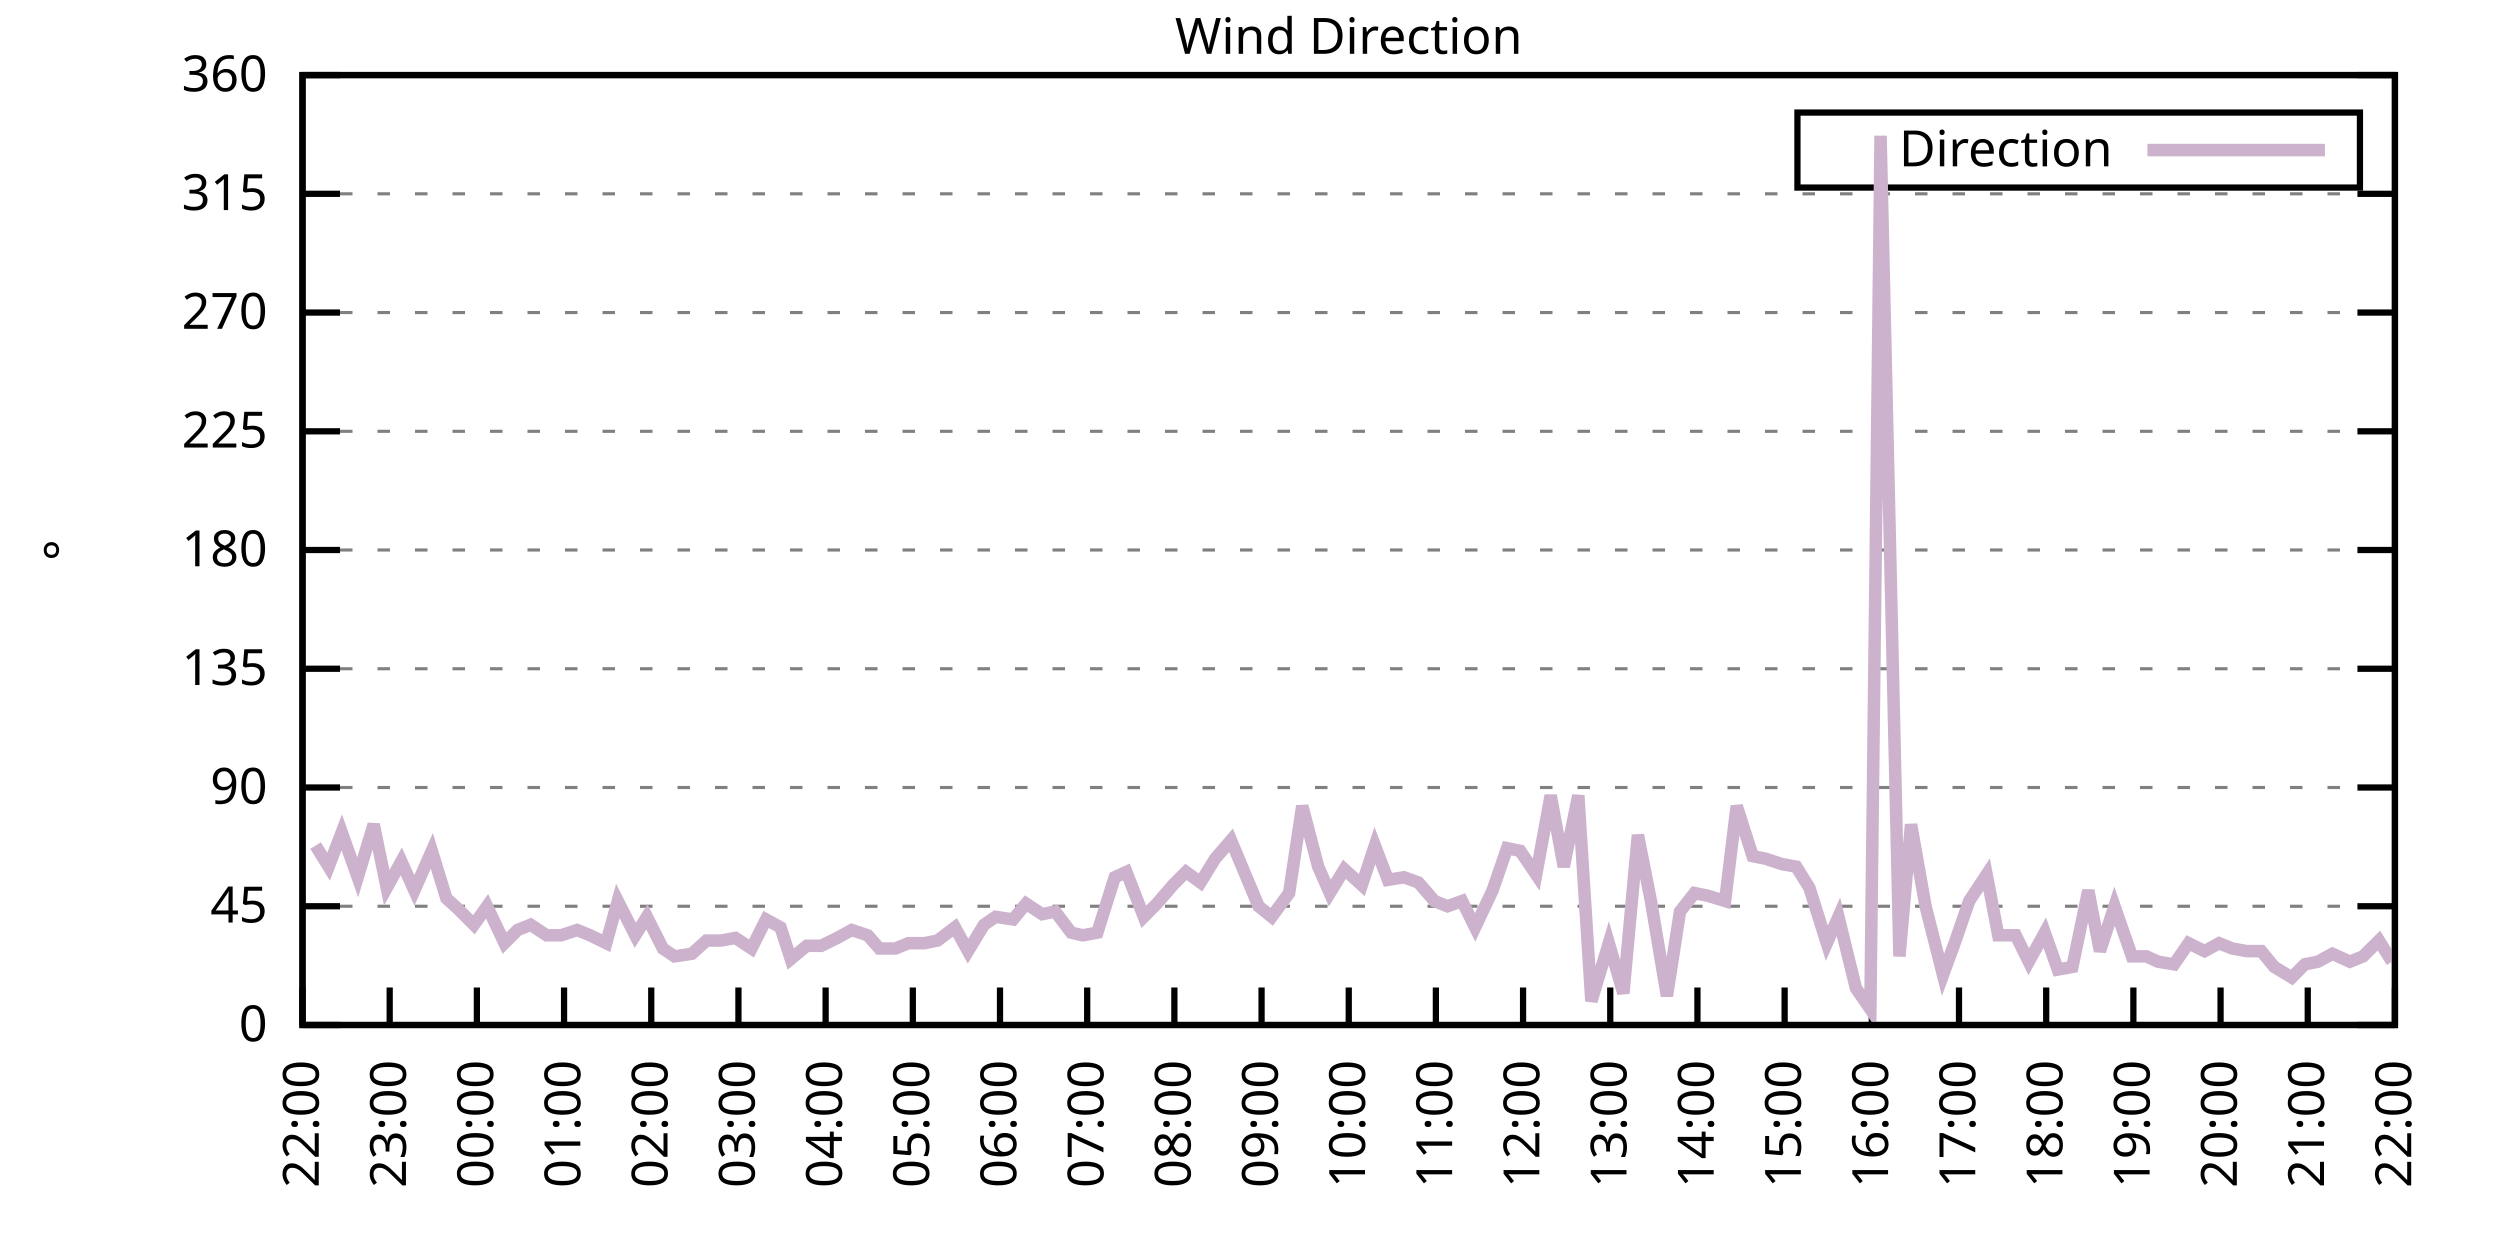
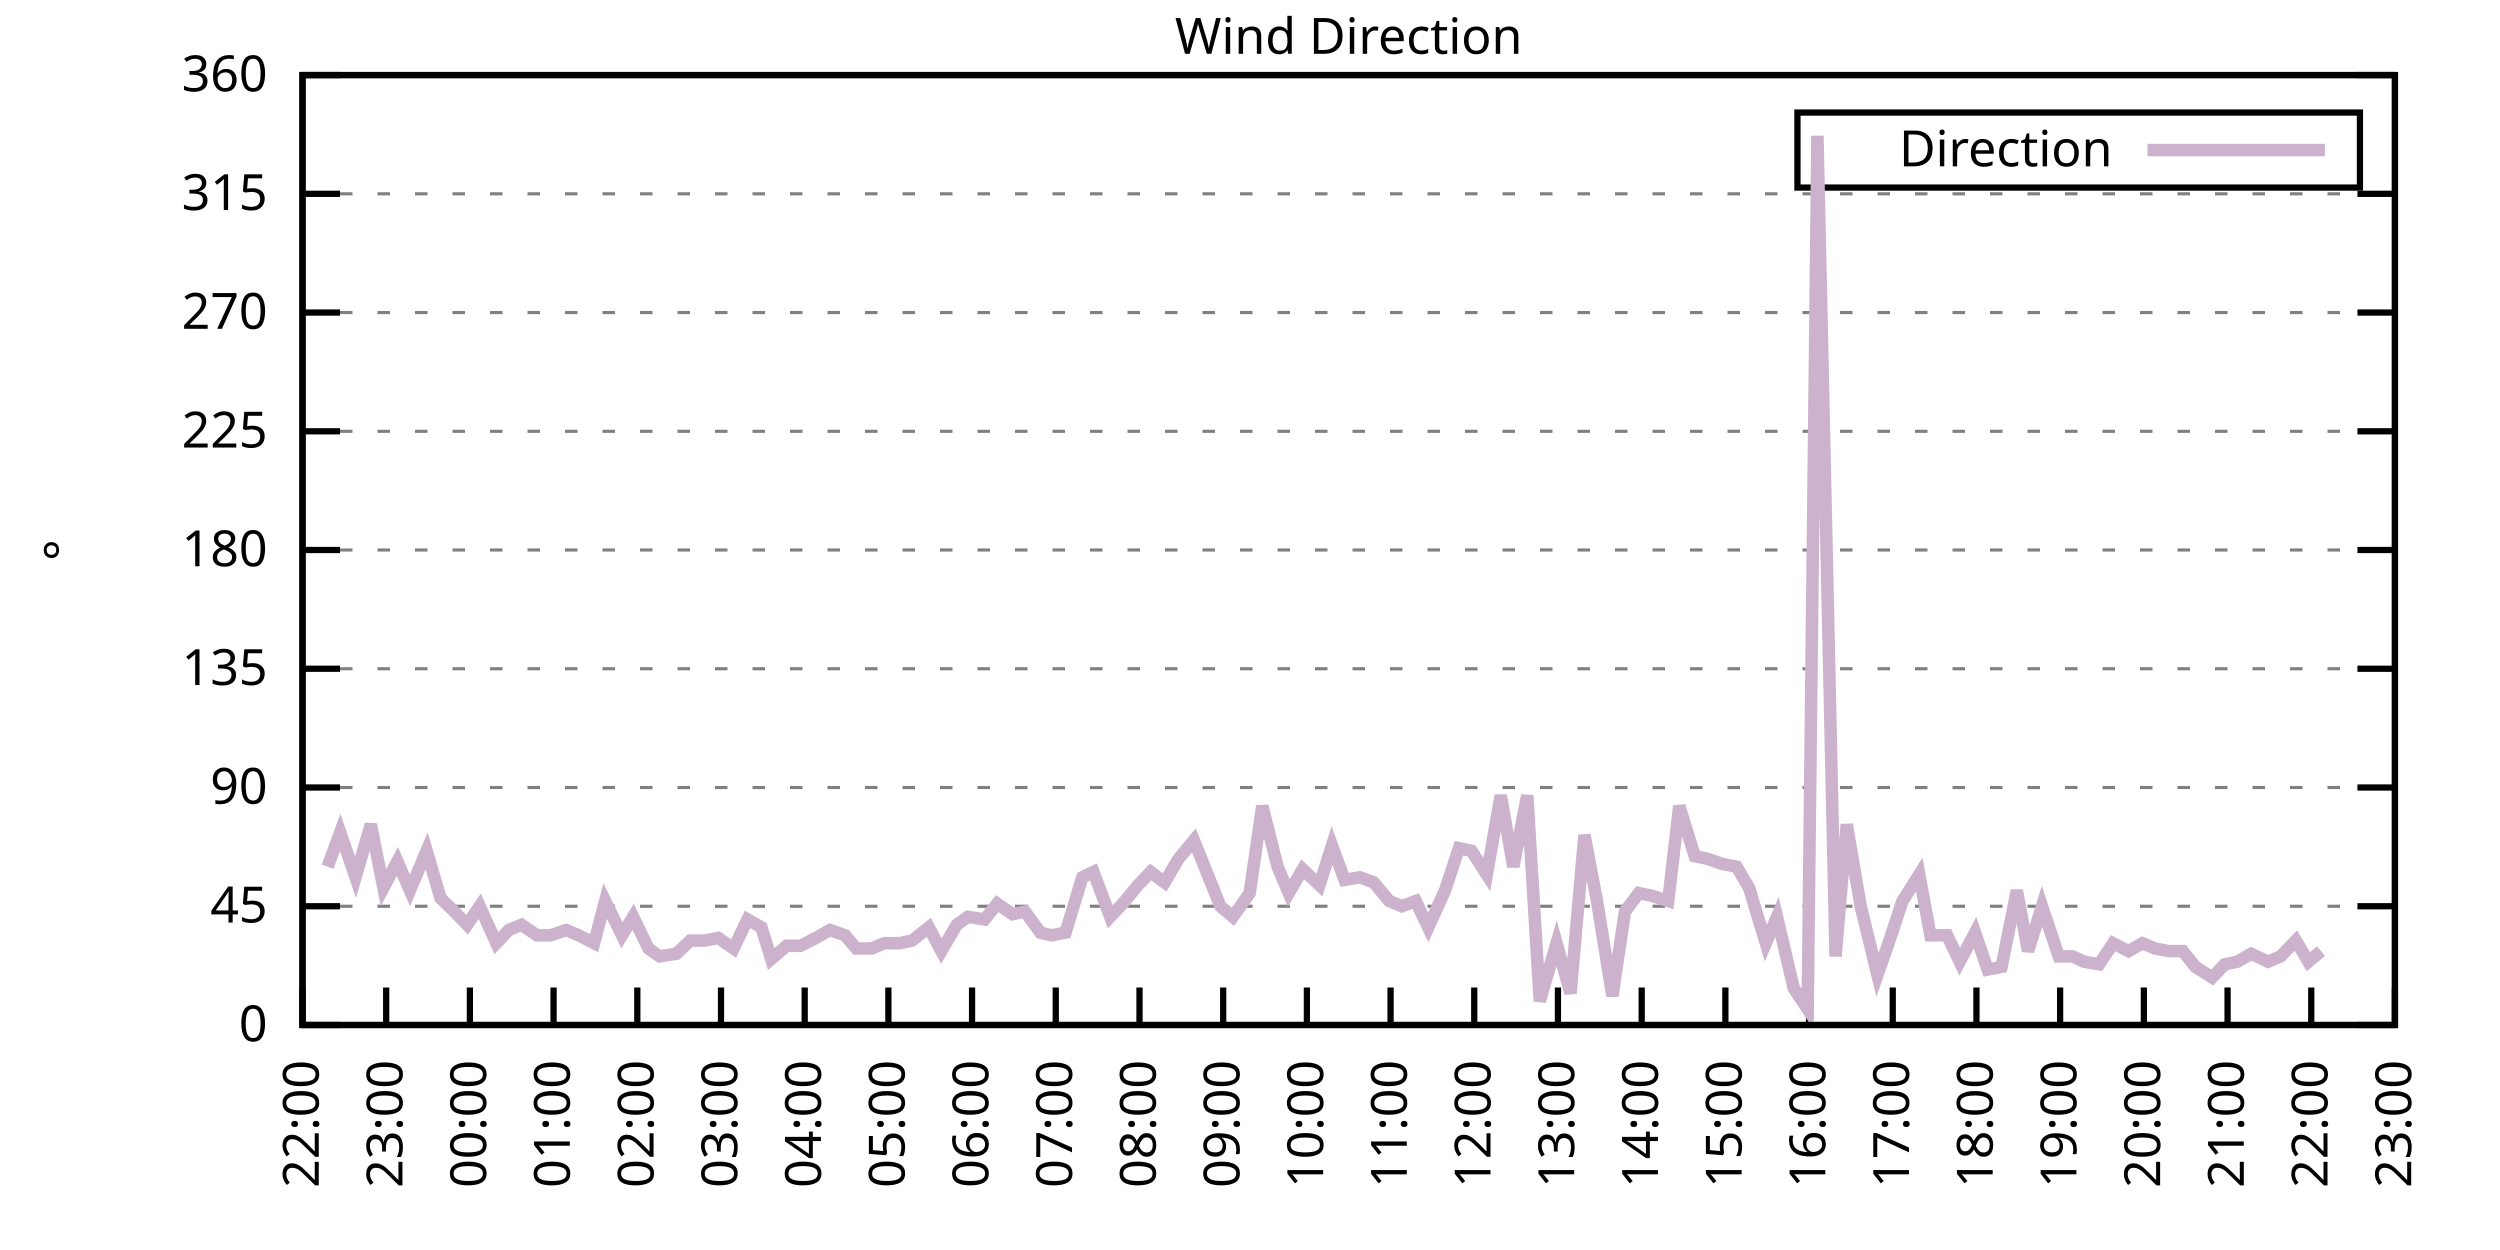
<svg xmlns="http://www.w3.org/2000/svg" xmlns:xlink="http://www.w3.org/1999/xlink" width="400" height="200" viewBox="0 0 400 200">
  <g id="gnuplot_canvas">
    <rect x="0" y="0" width="400" height="200" fill="none" />
    <defs>
      <circle id="gpDot" r="0.5" stroke-width="0.5" stroke="currentColor" />
      <path id="gpPt0" stroke-width="0.333" stroke="currentColor" d="M-1,0 h2 M0,-1 v2" />
      <path id="gpPt1" stroke-width="0.333" stroke="currentColor" d="M-1,-1 L1,1 M1,-1 L-1,1" />
      <path id="gpPt2" stroke-width="0.333" stroke="currentColor" d="M-1,0 L1,0 M0,-1 L0,1 M-1,-1 L1,1 M-1,1 L1,-1" />
      <rect id="gpPt3" stroke-width="0.333" stroke="currentColor" x="-1" y="-1" width="2" height="2" />
      <rect id="gpPt4" stroke-width="0.333" stroke="currentColor" fill="currentColor" x="-1" y="-1" width="2" height="2" />
      <circle id="gpPt5" stroke-width="0.333" stroke="currentColor" cx="0" cy="0" r="1" />
      <use xlink:href="#gpPt5" id="gpPt6" fill="currentColor" stroke="none" />
      <path id="gpPt7" stroke-width="0.333" stroke="currentColor" d="M0,-1.33 L-1.33,0.67 L1.33,0.67 z" />
      <use xlink:href="#gpPt7" id="gpPt8" fill="currentColor" stroke="none" />
      <use xlink:href="#gpPt7" id="gpPt9" stroke="currentColor" transform="rotate(180)" />
      <use xlink:href="#gpPt9" id="gpPt10" fill="currentColor" stroke="none" />
      <use xlink:href="#gpPt3" id="gpPt11" stroke="currentColor" transform="rotate(45)" />
      <use xlink:href="#gpPt11" id="gpPt12" fill="currentColor" stroke="none" />
      <path id="gpPt13" stroke-width="0.333" stroke="currentColor" d="M0,1.330 L1.265,0.411 L0.782,-1.067 L-0.782,-1.076 L-1.265,0.411 z" />
      <use xlink:href="#gpPt13" id="gpPt14" fill="currentColor" stroke="none" />
      <filter id="textbox" filterUnits="objectBoundingBox" x="0" y="0" height="1" width="1">
        <feFlood flood-color="white" flood-opacity="1" result="bgnd" />
        <feComposite in="SourceGraphic" in2="bgnd" operator="atop" />
      </filter>
      <filter id="greybox" filterUnits="objectBoundingBox" x="0" y="0" height="1" width="1">
        <feFlood flood-color="lightgrey" flood-opacity="1" result="grey" />
        <feComposite in="SourceGraphic" in2="grey" operator="atop" />
      </filter>
    </defs>
    <g fill="none" color="white" stroke="currentColor" stroke-width="1.00" stroke-linecap="butt" stroke-linejoin="miter">
</g>
    <g fill="none" color="black" stroke="currentColor" stroke-width="1.00" stroke-linecap="butt" stroke-linejoin="miter">
      <g stroke="none" shape-rendering="crispEdges">
        <polygon fill="rgb(255, 255, 255)" points="48.40,164.00 383.18,164.00 383.18,12.02 48.40,12.02 " />
      </g>
    </g>
    <g fill="none" color="black" stroke="currentColor" stroke-width="1.00" stroke-linecap="butt" stroke-linejoin="miter">
</g>
    <g fill="none" color="black" stroke="black" stroke-width="0.50" stroke-linecap="butt" stroke-linejoin="miter">
</g>
    <g fill="none" color="gray" stroke="currentColor" stroke-width="0.50" stroke-linecap="butt" stroke-linejoin="miter">
      <path stroke="gray" stroke-dasharray="2,4" class="gridline" d="M48.40,164.00 L383.19,164.00  " />
    </g>
    <g fill="none" color="gray" stroke="gray" stroke-width="1.00" stroke-linecap="butt" stroke-linejoin="miter">
</g>
    <g fill="none" color="black" stroke="currentColor" stroke-width="1.00" stroke-linecap="butt" stroke-linejoin="miter">
      <path stroke="black" d="M48.40,164.00 L54.40,164.00 M383.19,164.00 L377.19,164.00  " />
      <g transform="translate(42.80,166.60)" stroke="none" fill="black" font-family="Sans" font-size="8.00" text-anchor="end">
        <text>
          <tspan font-family="Sans"> 0</tspan>
        </text>
      </g>
    </g>
    <g fill="none" color="black" stroke="currentColor" stroke-width="1.00" stroke-linecap="butt" stroke-linejoin="miter">
</g>
    <g fill="none" color="black" stroke="black" stroke-width="0.50" stroke-linecap="butt" stroke-linejoin="miter">
</g>
    <g fill="none" color="gray" stroke="currentColor" stroke-width="0.50" stroke-linecap="butt" stroke-linejoin="miter">
      <path stroke="gray" stroke-dasharray="2,4" class="gridline" d="M48.40,145.00 L383.19,145.00  " />
    </g>
    <g fill="none" color="gray" stroke="gray" stroke-width="1.00" stroke-linecap="butt" stroke-linejoin="miter">
</g>
    <g fill="none" color="black" stroke="currentColor" stroke-width="1.00" stroke-linecap="butt" stroke-linejoin="miter">
      <path stroke="black" d="M48.40,145.00 L54.40,145.00 M383.19,145.00 L377.19,145.00  " />
      <g transform="translate(42.80,147.60)" stroke="none" fill="black" font-family="Sans" font-size="8.00" text-anchor="end">
        <text>
          <tspan font-family="Sans"> 45</tspan>
        </text>
      </g>
    </g>
    <g fill="none" color="black" stroke="currentColor" stroke-width="1.00" stroke-linecap="butt" stroke-linejoin="miter">
</g>
    <g fill="none" color="black" stroke="black" stroke-width="0.50" stroke-linecap="butt" stroke-linejoin="miter">
</g>
    <g fill="none" color="gray" stroke="currentColor" stroke-width="0.50" stroke-linecap="butt" stroke-linejoin="miter">
      <path stroke="gray" stroke-dasharray="2,4" class="gridline" d="M48.40,126.00 L383.19,126.00  " />
    </g>
    <g fill="none" color="gray" stroke="gray" stroke-width="1.00" stroke-linecap="butt" stroke-linejoin="miter">
</g>
    <g fill="none" color="black" stroke="currentColor" stroke-width="1.00" stroke-linecap="butt" stroke-linejoin="miter">
      <path stroke="black" d="M48.40,126.00 L54.40,126.00 M383.19,126.00 L377.19,126.00  " />
      <g transform="translate(42.80,128.60)" stroke="none" fill="black" font-family="Sans" font-size="8.00" text-anchor="end">
        <text>
          <tspan font-family="Sans"> 90</tspan>
        </text>
      </g>
    </g>
    <g fill="none" color="black" stroke="currentColor" stroke-width="1.00" stroke-linecap="butt" stroke-linejoin="miter">
</g>
    <g fill="none" color="black" stroke="black" stroke-width="0.50" stroke-linecap="butt" stroke-linejoin="miter">
</g>
    <g fill="none" color="gray" stroke="currentColor" stroke-width="0.50" stroke-linecap="butt" stroke-linejoin="miter">
      <path stroke="gray" stroke-dasharray="2,4" class="gridline" d="M48.40,107.00 L383.19,107.00  " />
    </g>
    <g fill="none" color="gray" stroke="gray" stroke-width="1.00" stroke-linecap="butt" stroke-linejoin="miter">
</g>
    <g fill="none" color="black" stroke="currentColor" stroke-width="1.00" stroke-linecap="butt" stroke-linejoin="miter">
      <path stroke="black" d="M48.40,107.00 L54.40,107.00 M383.19,107.00 L377.19,107.00  " />
      <g transform="translate(42.80,109.60)" stroke="none" fill="black" font-family="Sans" font-size="8.00" text-anchor="end">
        <text>
          <tspan font-family="Sans"> 135</tspan>
        </text>
      </g>
    </g>
    <g fill="none" color="black" stroke="currentColor" stroke-width="1.00" stroke-linecap="butt" stroke-linejoin="miter">
</g>
    <g fill="none" color="black" stroke="black" stroke-width="0.50" stroke-linecap="butt" stroke-linejoin="miter">
</g>
    <g fill="none" color="gray" stroke="currentColor" stroke-width="0.50" stroke-linecap="butt" stroke-linejoin="miter">
      <path stroke="gray" stroke-dasharray="2,4" class="gridline" d="M48.40,88.00 L383.19,88.00  " />
    </g>
    <g fill="none" color="gray" stroke="gray" stroke-width="1.00" stroke-linecap="butt" stroke-linejoin="miter">
</g>
    <g fill="none" color="black" stroke="currentColor" stroke-width="1.00" stroke-linecap="butt" stroke-linejoin="miter">
      <path stroke="black" d="M48.40,88.00 L54.40,88.00 M383.19,88.00 L377.19,88.00  " />
      <g transform="translate(42.80,90.60)" stroke="none" fill="black" font-family="Sans" font-size="8.00" text-anchor="end">
        <text>
          <tspan font-family="Sans"> 180</tspan>
        </text>
      </g>
    </g>
    <g fill="none" color="black" stroke="currentColor" stroke-width="1.00" stroke-linecap="butt" stroke-linejoin="miter">
</g>
    <g fill="none" color="black" stroke="black" stroke-width="0.50" stroke-linecap="butt" stroke-linejoin="miter">
</g>
    <g fill="none" color="gray" stroke="currentColor" stroke-width="0.50" stroke-linecap="butt" stroke-linejoin="miter">
      <path stroke="gray" stroke-dasharray="2,4" class="gridline" d="M48.40,69.01 L383.19,69.01  " />
    </g>
    <g fill="none" color="gray" stroke="gray" stroke-width="1.00" stroke-linecap="butt" stroke-linejoin="miter">
</g>
    <g fill="none" color="black" stroke="currentColor" stroke-width="1.00" stroke-linecap="butt" stroke-linejoin="miter">
      <path stroke="black" d="M48.40,69.01 L54.40,69.01 M383.19,69.01 L377.19,69.01  " />
      <g transform="translate(42.80,71.61)" stroke="none" fill="black" font-family="Sans" font-size="8.00" text-anchor="end">
        <text>
          <tspan font-family="Sans"> 225</tspan>
        </text>
      </g>
    </g>
    <g fill="none" color="black" stroke="currentColor" stroke-width="1.00" stroke-linecap="butt" stroke-linejoin="miter">
</g>
    <g fill="none" color="black" stroke="black" stroke-width="0.50" stroke-linecap="butt" stroke-linejoin="miter">
</g>
    <g fill="none" color="gray" stroke="currentColor" stroke-width="0.50" stroke-linecap="butt" stroke-linejoin="miter">
      <path stroke="gray" stroke-dasharray="2,4" class="gridline" d="M48.40,50.01 L383.19,50.01  " />
    </g>
    <g fill="none" color="gray" stroke="gray" stroke-width="1.00" stroke-linecap="butt" stroke-linejoin="miter">
</g>
    <g fill="none" color="black" stroke="currentColor" stroke-width="1.00" stroke-linecap="butt" stroke-linejoin="miter">
      <path stroke="black" d="M48.40,50.01 L54.40,50.01 M383.19,50.01 L377.19,50.01  " />
      <g transform="translate(42.80,52.61)" stroke="none" fill="black" font-family="Sans" font-size="8.00" text-anchor="end">
        <text>
          <tspan font-family="Sans"> 270</tspan>
        </text>
      </g>
    </g>
    <g fill="none" color="black" stroke="currentColor" stroke-width="1.00" stroke-linecap="butt" stroke-linejoin="miter">
</g>
    <g fill="none" color="black" stroke="black" stroke-width="0.50" stroke-linecap="butt" stroke-linejoin="miter">
</g>
    <g fill="none" color="gray" stroke="currentColor" stroke-width="0.50" stroke-linecap="butt" stroke-linejoin="miter">
      <path stroke="gray" stroke-dasharray="2,4" class="gridline" d="M48.40,31.01 L383.19,31.01  " />
    </g>
    <g fill="none" color="gray" stroke="gray" stroke-width="1.00" stroke-linecap="butt" stroke-linejoin="miter">
</g>
    <g fill="none" color="black" stroke="currentColor" stroke-width="1.00" stroke-linecap="butt" stroke-linejoin="miter">
      <path stroke="black" d="M48.40,31.01 L54.40,31.01 M383.19,31.01 L377.19,31.01  " />
      <g transform="translate(42.80,33.61)" stroke="none" fill="black" font-family="Sans" font-size="8.00" text-anchor="end">
        <text>
          <tspan font-family="Sans"> 315</tspan>
        </text>
      </g>
    </g>
    <g fill="none" color="black" stroke="currentColor" stroke-width="1.00" stroke-linecap="butt" stroke-linejoin="miter">
</g>
    <g fill="none" color="black" stroke="black" stroke-width="0.50" stroke-linecap="butt" stroke-linejoin="miter">
</g>
    <g fill="none" color="gray" stroke="currentColor" stroke-width="0.50" stroke-linecap="butt" stroke-linejoin="miter">
      <path stroke="gray" stroke-dasharray="2,4" class="gridline" d="M48.40,12.01 L383.19,12.01  " />
    </g>
    <g fill="none" color="gray" stroke="gray" stroke-width="1.00" stroke-linecap="butt" stroke-linejoin="miter">
</g>
    <g fill="none" color="black" stroke="currentColor" stroke-width="1.00" stroke-linecap="butt" stroke-linejoin="miter">
      <path stroke="black" d="M48.40,12.01 L54.40,12.01 M383.19,12.01 L377.19,12.01  " />
      <g transform="translate(42.80,14.61)" stroke="none" fill="black" font-family="Sans" font-size="8.00" text-anchor="end">
        <text>
          <tspan font-family="Sans"> 360</tspan>
        </text>
      </g>
    </g>
    <g fill="none" color="black" stroke="currentColor" stroke-width="1.00" stroke-linecap="butt" stroke-linejoin="miter">
      <path stroke="black" d="M48.40,164.00 L48.40,158.00  " />
      <g transform="translate(51.00,169.60) rotate(270.00)" stroke="none" fill="black" font-family="Sans" font-size="8.00" text-anchor="end">
        <text>
          <tspan font-family="Sans">22:00</tspan>
        </text>
      </g>
    </g>
    <g fill="none" color="black" stroke="currentColor" stroke-width="1.00" stroke-linecap="butt" stroke-linejoin="miter">
-       <path stroke="black" d="M62.35,164.00 L62.35,158.00  " />
-       <g transform="translate(64.95,169.60) rotate(270.00)" stroke="none" fill="black" font-family="Sans" font-size="8.00" text-anchor="end">
+       <path stroke="black" d="M61.79,164.00 L61.79,158.00  " />
+       <g transform="translate(64.39,169.60) rotate(270.00)" stroke="none" fill="black" font-family="Sans" font-size="8.00" text-anchor="end">
        <text>
          <tspan font-family="Sans">23:00</tspan>
        </text>
      </g>
    </g>
    <g fill="none" color="black" stroke="currentColor" stroke-width="1.00" stroke-linecap="butt" stroke-linejoin="miter">
-       <path stroke="black" d="M76.30,164.00 L76.30,158.00  " />
-       <g transform="translate(78.90,169.60) rotate(270.00)" stroke="none" fill="black" font-family="Sans" font-size="8.00" text-anchor="end">
+       <path stroke="black" d="M75.18,164.00 L75.18,158.00  " />
+       <g transform="translate(77.78,169.60) rotate(270.00)" stroke="none" fill="black" font-family="Sans" font-size="8.00" text-anchor="end">
        <text>
          <tspan font-family="Sans">00:00</tspan>
        </text>
      </g>
    </g>
    <g fill="none" color="black" stroke="currentColor" stroke-width="1.00" stroke-linecap="butt" stroke-linejoin="miter">
-       <path stroke="black" d="M90.25,164.00 L90.25,158.00  " />
-       <g transform="translate(92.85,169.60) rotate(270.00)" stroke="none" fill="black" font-family="Sans" font-size="8.00" text-anchor="end">
+       <path stroke="black" d="M88.57,164.00 L88.57,158.00  " />
+       <g transform="translate(91.17,169.60) rotate(270.00)" stroke="none" fill="black" font-family="Sans" font-size="8.00" text-anchor="end">
        <text>
          <tspan font-family="Sans">01:00</tspan>
        </text>
      </g>
    </g>
    <g fill="none" color="black" stroke="currentColor" stroke-width="1.00" stroke-linecap="butt" stroke-linejoin="miter">
-       <path stroke="black" d="M104.20,164.00 L104.20,158.00  " />
-       <g transform="translate(106.80,169.60) rotate(270.00)" stroke="none" fill="black" font-family="Sans" font-size="8.00" text-anchor="end">
+       <path stroke="black" d="M101.97,164.00 L101.97,158.00  " />
+       <g transform="translate(104.57,169.60) rotate(270.00)" stroke="none" fill="black" font-family="Sans" font-size="8.00" text-anchor="end">
        <text>
          <tspan font-family="Sans">02:00</tspan>
        </text>
      </g>
    </g>
    <g fill="none" color="black" stroke="currentColor" stroke-width="1.00" stroke-linecap="butt" stroke-linejoin="miter">
-       <path stroke="black" d="M118.15,164.00 L118.15,158.00  " />
-       <g transform="translate(120.75,169.60) rotate(270.00)" stroke="none" fill="black" font-family="Sans" font-size="8.00" text-anchor="end">
+       <path stroke="black" d="M115.36,164.00 L115.36,158.00  " />
+       <g transform="translate(117.96,169.60) rotate(270.00)" stroke="none" fill="black" font-family="Sans" font-size="8.00" text-anchor="end">
        <text>
          <tspan font-family="Sans">03:00</tspan>
        </text>
      </g>
    </g>
    <g fill="none" color="black" stroke="currentColor" stroke-width="1.00" stroke-linecap="butt" stroke-linejoin="miter">
-       <path stroke="black" d="M132.10,164.00 L132.10,158.00  " />
-       <g transform="translate(134.70,169.60) rotate(270.00)" stroke="none" fill="black" font-family="Sans" font-size="8.00" text-anchor="end">
+       <path stroke="black" d="M128.75,164.00 L128.75,158.00  " />
+       <g transform="translate(131.35,169.60) rotate(270.00)" stroke="none" fill="black" font-family="Sans" font-size="8.00" text-anchor="end">
        <text>
          <tspan font-family="Sans">04:00</tspan>
        </text>
      </g>
    </g>
    <g fill="none" color="black" stroke="currentColor" stroke-width="1.00" stroke-linecap="butt" stroke-linejoin="miter">
-       <path stroke="black" d="M146.05,164.00 L146.05,158.00  " />
-       <g transform="translate(148.65,169.60) rotate(270.00)" stroke="none" fill="black" font-family="Sans" font-size="8.00" text-anchor="end">
+       <path stroke="black" d="M142.14,164.00 L142.14,158.00  " />
+       <g transform="translate(144.74,169.60) rotate(270.00)" stroke="none" fill="black" font-family="Sans" font-size="8.00" text-anchor="end">
        <text>
          <tspan font-family="Sans">05:00</tspan>
        </text>
      </g>
    </g>
    <g fill="none" color="black" stroke="currentColor" stroke-width="1.00" stroke-linecap="butt" stroke-linejoin="miter">
-       <path stroke="black" d="M160.00,164.00 L160.00,158.00  " />
-       <g transform="translate(162.60,169.60) rotate(270.00)" stroke="none" fill="black" font-family="Sans" font-size="8.00" text-anchor="end">
+       <path stroke="black" d="M155.53,164.00 L155.53,158.00  " />
+       <g transform="translate(158.13,169.60) rotate(270.00)" stroke="none" fill="black" font-family="Sans" font-size="8.00" text-anchor="end">
        <text>
          <tspan font-family="Sans">06:00</tspan>
        </text>
      </g>
    </g>
    <g fill="none" color="black" stroke="currentColor" stroke-width="1.00" stroke-linecap="butt" stroke-linejoin="miter">
-       <path stroke="black" d="M173.95,164.00 L173.95,158.00  " />
-       <g transform="translate(176.55,169.60) rotate(270.00)" stroke="none" fill="black" font-family="Sans" font-size="8.00" text-anchor="end">
+       <path stroke="black" d="M168.92,164.00 L168.92,158.00  " />
+       <g transform="translate(171.52,169.60) rotate(270.00)" stroke="none" fill="black" font-family="Sans" font-size="8.00" text-anchor="end">
        <text>
          <tspan font-family="Sans">07:00</tspan>
        </text>
      </g>
    </g>
    <g fill="none" color="black" stroke="currentColor" stroke-width="1.00" stroke-linecap="butt" stroke-linejoin="miter">
-       <path stroke="black" d="M187.90,164.00 L187.90,158.00  " />
-       <g transform="translate(190.50,169.60) rotate(270.00)" stroke="none" fill="black" font-family="Sans" font-size="8.00" text-anchor="end">
+       <path stroke="black" d="M182.32,164.00 L182.32,158.00  " />
+       <g transform="translate(184.92,169.60) rotate(270.00)" stroke="none" fill="black" font-family="Sans" font-size="8.00" text-anchor="end">
        <text>
          <tspan font-family="Sans">08:00</tspan>
        </text>
      </g>
    </g>
    <g fill="none" color="black" stroke="currentColor" stroke-width="1.00" stroke-linecap="butt" stroke-linejoin="miter">
-       <path stroke="black" d="M201.85,164.00 L201.85,158.00  " />
-       <g transform="translate(204.45,169.60) rotate(270.00)" stroke="none" fill="black" font-family="Sans" font-size="8.00" text-anchor="end">
+       <path stroke="black" d="M195.71,164.00 L195.71,158.00  " />
+       <g transform="translate(198.31,169.60) rotate(270.00)" stroke="none" fill="black" font-family="Sans" font-size="8.00" text-anchor="end">
        <text>
          <tspan font-family="Sans">09:00</tspan>
        </text>
      </g>
    </g>
    <g fill="none" color="black" stroke="currentColor" stroke-width="1.00" stroke-linecap="butt" stroke-linejoin="miter">
-       <path stroke="black" d="M215.80,164.00 L215.80,158.00  " />
-       <g transform="translate(218.40,169.60) rotate(270.00)" stroke="none" fill="black" font-family="Sans" font-size="8.00" text-anchor="end">
+       <path stroke="black" d="M209.10,164.00 L209.10,158.00  " />
+       <g transform="translate(211.70,169.60) rotate(270.00)" stroke="none" fill="black" font-family="Sans" font-size="8.00" text-anchor="end">
        <text>
          <tspan font-family="Sans">10:00</tspan>
        </text>
      </g>
    </g>
    <g fill="none" color="black" stroke="currentColor" stroke-width="1.00" stroke-linecap="butt" stroke-linejoin="miter">
-       <path stroke="black" d="M229.74,164.00 L229.74,158.00  " />
-       <g transform="translate(232.34,169.60) rotate(270.00)" stroke="none" fill="black" font-family="Sans" font-size="8.00" text-anchor="end">
+       <path stroke="black" d="M222.49,164.00 L222.49,158.00  " />
+       <g transform="translate(225.09,169.60) rotate(270.00)" stroke="none" fill="black" font-family="Sans" font-size="8.00" text-anchor="end">
        <text>
          <tspan font-family="Sans">11:00</tspan>
        </text>
      </g>
    </g>
    <g fill="none" color="black" stroke="currentColor" stroke-width="1.00" stroke-linecap="butt" stroke-linejoin="miter">
-       <path stroke="black" d="M243.69,164.00 L243.69,158.00  " />
-       <g transform="translate(246.29,169.60) rotate(270.00)" stroke="none" fill="black" font-family="Sans" font-size="8.00" text-anchor="end">
+       <path stroke="black" d="M235.88,164.00 L235.88,158.00  " />
+       <g transform="translate(238.48,169.60) rotate(270.00)" stroke="none" fill="black" font-family="Sans" font-size="8.00" text-anchor="end">
        <text>
          <tspan font-family="Sans">12:00</tspan>
        </text>
      </g>
    </g>
    <g fill="none" color="black" stroke="currentColor" stroke-width="1.00" stroke-linecap="butt" stroke-linejoin="miter">
-       <path stroke="black" d="M257.64,164.00 L257.64,158.00  " />
-       <g transform="translate(260.24,169.60) rotate(270.00)" stroke="none" fill="black" font-family="Sans" font-size="8.00" text-anchor="end">
+       <path stroke="black" d="M249.27,164.00 L249.27,158.00  " />
+       <g transform="translate(251.87,169.60) rotate(270.00)" stroke="none" fill="black" font-family="Sans" font-size="8.00" text-anchor="end">
        <text>
          <tspan font-family="Sans">13:00</tspan>
        </text>
      </g>
    </g>
    <g fill="none" color="black" stroke="currentColor" stroke-width="1.00" stroke-linecap="butt" stroke-linejoin="miter">
-       <path stroke="black" d="M271.59,164.00 L271.59,158.00  " />
-       <g transform="translate(274.19,169.60) rotate(270.00)" stroke="none" fill="black" font-family="Sans" font-size="8.00" text-anchor="end">
+       <path stroke="black" d="M262.67,164.00 L262.67,158.00  " />
+       <g transform="translate(265.27,169.60) rotate(270.00)" stroke="none" fill="black" font-family="Sans" font-size="8.00" text-anchor="end">
        <text>
          <tspan font-family="Sans">14:00</tspan>
        </text>
      </g>
    </g>
    <g fill="none" color="black" stroke="currentColor" stroke-width="1.00" stroke-linecap="butt" stroke-linejoin="miter">
-       <path stroke="black" d="M285.54,164.00 L285.54,158.00  " />
-       <g transform="translate(288.14,169.60) rotate(270.00)" stroke="none" fill="black" font-family="Sans" font-size="8.00" text-anchor="end">
+       <path stroke="black" d="M276.06,164.00 L276.06,158.00  " />
+       <g transform="translate(278.66,169.60) rotate(270.00)" stroke="none" fill="black" font-family="Sans" font-size="8.00" text-anchor="end">
        <text>
          <tspan font-family="Sans">15:00</tspan>
        </text>
      </g>
    </g>
    <g fill="none" color="black" stroke="currentColor" stroke-width="1.00" stroke-linecap="butt" stroke-linejoin="miter">
-       <path stroke="black" d="M299.49,164.00 L299.49,158.00  " />
-       <g transform="translate(302.09,169.60) rotate(270.00)" stroke="none" fill="black" font-family="Sans" font-size="8.00" text-anchor="end">
+       <path stroke="black" d="M289.45,164.00 L289.45,158.00  " />
+       <g transform="translate(292.05,169.60) rotate(270.00)" stroke="none" fill="black" font-family="Sans" font-size="8.00" text-anchor="end">
        <text>
          <tspan font-family="Sans">16:00</tspan>
        </text>
      </g>
    </g>
    <g fill="none" color="black" stroke="currentColor" stroke-width="1.00" stroke-linecap="butt" stroke-linejoin="miter">
-       <path stroke="black" d="M313.44,164.00 L313.44,158.00  " />
-       <g transform="translate(316.04,169.60) rotate(270.00)" stroke="none" fill="black" font-family="Sans" font-size="8.00" text-anchor="end">
+       <path stroke="black" d="M302.84,164.00 L302.84,158.00  " />
+       <g transform="translate(305.44,169.60) rotate(270.00)" stroke="none" fill="black" font-family="Sans" font-size="8.00" text-anchor="end">
        <text>
          <tspan font-family="Sans">17:00</tspan>
        </text>
      </g>
    </g>
    <g fill="none" color="black" stroke="currentColor" stroke-width="1.00" stroke-linecap="butt" stroke-linejoin="miter">
-       <path stroke="black" d="M327.39,164.00 L327.39,158.00  " />
-       <g transform="translate(329.99,169.60) rotate(270.00)" stroke="none" fill="black" font-family="Sans" font-size="8.00" text-anchor="end">
+       <path stroke="black" d="M316.23,164.00 L316.23,158.00  " />
+       <g transform="translate(318.83,169.60) rotate(270.00)" stroke="none" fill="black" font-family="Sans" font-size="8.00" text-anchor="end">
        <text>
          <tspan font-family="Sans">18:00</tspan>
        </text>
      </g>
    </g>
    <g fill="none" color="black" stroke="currentColor" stroke-width="1.00" stroke-linecap="butt" stroke-linejoin="miter">
-       <path stroke="black" d="M341.34,164.00 L341.34,158.00  " />
-       <g transform="translate(343.94,169.60) rotate(270.00)" stroke="none" fill="black" font-family="Sans" font-size="8.00" text-anchor="end">
+       <path stroke="black" d="M329.62,164.00 L329.62,158.00  " />
+       <g transform="translate(332.22,169.60) rotate(270.00)" stroke="none" fill="black" font-family="Sans" font-size="8.00" text-anchor="end">
        <text>
          <tspan font-family="Sans">19:00</tspan>
        </text>
      </g>
    </g>
    <g fill="none" color="black" stroke="currentColor" stroke-width="1.00" stroke-linecap="butt" stroke-linejoin="miter">
-       <path stroke="black" d="M355.29,164.00 L355.29,158.00  " />
-       <g transform="translate(357.89,169.60) rotate(270.00)" stroke="none" fill="black" font-family="Sans" font-size="8.00" text-anchor="end">
+       <path stroke="black" d="M343.02,164.00 L343.02,158.00  " />
+       <g transform="translate(345.62,169.60) rotate(270.00)" stroke="none" fill="black" font-family="Sans" font-size="8.00" text-anchor="end">
        <text>
          <tspan font-family="Sans">20:00</tspan>
        </text>
      </g>
    </g>
    <g fill="none" color="black" stroke="currentColor" stroke-width="1.00" stroke-linecap="butt" stroke-linejoin="miter">
-       <path stroke="black" d="M369.24,164.00 L369.24,158.00  " />
-       <g transform="translate(371.84,169.60) rotate(270.00)" stroke="none" fill="black" font-family="Sans" font-size="8.00" text-anchor="end">
+       <path stroke="black" d="M356.41,164.00 L356.41,158.00  " />
+       <g transform="translate(359.01,169.60) rotate(270.00)" stroke="none" fill="black" font-family="Sans" font-size="8.00" text-anchor="end">
        <text>
          <tspan font-family="Sans">21:00</tspan>
+         </text>
+       </g>
+     </g>
+     <g fill="none" color="black" stroke="currentColor" stroke-width="1.00" stroke-linecap="butt" stroke-linejoin="miter">
+       <path stroke="black" d="M369.80,164.00 L369.80,158.00  " />
+       <g transform="translate(372.40,169.60) rotate(270.00)" stroke="none" fill="black" font-family="Sans" font-size="8.00" text-anchor="end">
+         <text>
+           <tspan font-family="Sans">22:00</tspan>
        </text>
      </g>
    </g>
    <g fill="none" color="black" stroke="currentColor" stroke-width="1.00" stroke-linecap="butt" stroke-linejoin="miter">
      <path stroke="black" d="M383.19,164.00 L383.19,158.00  " />
      <g transform="translate(385.79,169.60) rotate(270.00)" stroke="none" fill="black" font-family="Sans" font-size="8.00" text-anchor="end">
        <text>
-           <tspan font-family="Sans">22:00</tspan>
+           <tspan font-family="Sans">23:00</tspan>
        </text>
      </g>
    </g>
    <g fill="none" color="black" stroke="currentColor" stroke-width="1.00" stroke-linecap="butt" stroke-linejoin="miter">
</g>
    <g fill="none" color="black" stroke="currentColor" stroke-width="1.00" stroke-linecap="butt" stroke-linejoin="miter">
      <path stroke="black" d="M48.40,12.01 L48.40,164.00 L383.19,164.00 L383.19,12.01 L48.40,12.01 Z  " />
    </g>
    <g fill="none" color="black" stroke="currentColor" stroke-width="1.00" stroke-linecap="butt" stroke-linejoin="miter">
</g>
    <g fill="none" color="black" stroke="currentColor" stroke-width="1.00" stroke-linecap="butt" stroke-linejoin="miter">
      <path stroke="black" d="M287.59,30.01 L287.59,18.01 L377.59,18.01 L377.59,30.01 L287.59,30.01 Z  " />
    </g>
    <g id="Wind_direction_plot_1">
      <g fill="none" color="white" stroke="black" stroke-width="2.00" stroke-linecap="butt" stroke-linejoin="miter">
</g>
      <g fill="none" color="black" stroke="currentColor" stroke-width="2.00" stroke-linecap="butt" stroke-linejoin="miter">
        <g transform="translate(337.99,26.61)" stroke="none" fill="black" font-family="Sans" font-size="8.00" text-anchor="end">
          <text>
            <tspan font-family="Sans">Direction</tspan>
          </text>
        </g>
      </g>
      <g fill="none" color="black" stroke="currentColor" stroke-width="2.00" stroke-linecap="butt" stroke-linejoin="miter">
-         <path stroke="rgb(204, 178, 204)" d="M343.59,24.01 L371.99,24.01 M50.49,135.29 L52.58,138.67 L54.68,133.18 L57.23,140.36 L59.79,131.91 L61.88,142.05   L64.21,137.82 L66.30,142.47 L69.09,136.14 L71.42,143.73 L73.28,145.42 L75.83,147.96 L77.93,145.00 L80.72,150.91   L82.81,148.80 L84.90,147.96 L87.46,149.65 L89.78,149.65 L92.34,148.80 L94.43,149.65 L96.99,150.91 L98.85,144.16   L101.64,149.65 L103.50,146.69 L106.06,151.76 L107.92,153.02 L110.71,152.60 L113.03,150.49 L115.36,150.49 L117.68,150.07   L120.24,151.76 L122.57,147.11 L124.89,148.38 L126.52,153.45 L129.08,151.33 L131.40,151.33 L133.96,150.07 L136.28,148.80   L138.84,149.65 L140.70,151.76 L143.26,151.76 L145.35,150.91 L147.91,150.91 L150.00,150.49 L152.79,148.38 L154.88,152.18   L157.44,147.96 L159.30,146.69 L162.09,147.11 L164.18,144.58 L166.74,146.27 L168.83,145.85 L171.39,149.22 L173.25,149.65   L175.57,149.22 L178.36,140.36 L180.22,139.51 L183.01,146.69 L185.11,144.58 L187.66,141.62 L189.76,139.51 L192.08,141.20   L194.41,137.40 L196.96,134.45 L201.38,145.00 L203.47,146.69 L206.26,142.89 L208.36,128.96 L210.91,138.67 L212.77,142.89   L215.10,139.09 L217.89,141.62 L219.98,135.29 L222.07,140.78 L224.63,140.36 L226.95,141.20 L229.51,144.16 L231.60,145.00   L233.93,144.16 L236.02,148.38 L238.81,142.47 L241.14,135.71 L243.23,136.14 L245.79,139.93 L248.11,127.27 L250.20,138.67   L252.53,127.27 L254.62,160.20 L257.41,150.91 L259.74,158.93 L262.06,133.60 L264.15,144.16 L266.71,159.36 L268.80,145.85   L271.13,142.89 L273.22,143.31 L276.01,144.16 L277.87,128.96 L280.43,136.98 L282.52,137.40 L285.08,138.25 L287.40,138.67   L289.50,142.05 L292.29,150.91 L294.15,146.69 L296.94,158.09 L299.26,161.47 L300.89,21.72 L303.91,153.02 L305.77,131.91   L308.09,145.00 L310.88,155.98 L312.74,150.91 L315.07,144.16 L317.86,139.93 L319.72,149.65 L322.51,149.65 L324.60,153.87   L327.16,149.22 L329.25,155.13 L331.58,154.71 L334.13,142.47 L335.99,152.18 L338.32,145.00 L341.11,153.02 L343.43,153.02   L345.29,153.87 L347.85,154.29 L350.18,150.91 L352.73,152.18 L355.06,150.91 L357.15,151.76 L359.48,152.18 L361.80,152.18   L363.89,154.71 L366.68,156.40 L368.78,154.29 L370.87,153.87 L373.19,152.60 L375.98,153.87 L378.08,153.02 L380.63,150.49   L382.73,153.87  " />
+         <path stroke="rgb(204, 178, 204)" d="M343.59,24.01 L371.99,24.01 M52.42,138.67 L54.43,133.18 L56.88,140.36 L59.34,131.91 L61.35,142.05 L63.58,137.82   L65.59,142.47 L68.26,136.14 L70.50,143.73 L72.28,145.42 L74.74,147.96 L76.75,145.00 L79.42,150.91 L81.43,148.80   L83.44,147.96 L85.90,149.65 L88.13,149.65 L90.58,148.80 L92.59,149.65 L95.05,150.91 L96.83,144.16 L99.51,149.65   L101.30,146.69 L103.75,151.76 L105.54,153.02 L108.22,152.60 L110.45,150.49 L112.68,150.49 L114.91,150.07 L117.37,151.76   L119.60,147.11 L121.83,148.38 L123.39,153.45 L125.85,151.33 L128.08,151.33 L130.54,150.07 L132.77,148.80 L135.22,149.65   L137.01,151.76 L139.46,151.76 L141.47,150.91 L143.93,150.91 L145.94,150.49 L148.61,148.38 L150.62,152.18 L153.08,147.96   L154.86,146.69 L157.54,147.11 L159.55,144.58 L162.01,146.27 L164.01,145.85 L166.47,149.22 L168.25,149.65 L170.49,149.22   L173.17,140.36 L174.95,139.51 L177.63,146.69 L179.64,144.58 L182.09,141.62 L184.10,139.51 L186.33,141.20 L188.57,137.40   L191.02,134.45 L195.26,145.00 L197.27,146.69 L199.95,142.89 L201.96,128.96 L204.41,138.67 L206.20,142.89 L208.43,139.09   L211.11,141.62 L213.12,135.29 L215.13,140.78 L217.58,140.36 L219.81,141.20 L222.27,144.16 L224.28,145.00 L226.51,144.16   L228.52,148.38 L231.20,142.47 L233.43,135.71 L235.44,136.14 L237.89,139.93 L240.12,127.27 L242.13,138.67 L244.36,127.27   L246.37,160.20 L249.05,150.91 L251.28,158.93 L253.51,133.60 L255.52,144.16 L257.98,159.36 L259.99,145.85 L262.22,142.89   L264.23,143.31 L266.91,144.16 L268.69,128.96 L271.15,136.98 L273.16,137.40 L275.61,138.25 L277.84,138.67 L279.85,142.05   L282.53,150.91 L284.32,146.69 L286.99,158.09 L289.23,161.47 L290.79,21.72 L293.69,153.02 L295.48,131.91 L297.71,145.00   L300.39,155.98 L302.17,150.91 L304.40,144.16 L307.08,139.93 L308.87,149.65 L311.54,149.65 L313.55,153.87 L316.01,149.22   L318.02,155.13 L320.25,154.71 L322.70,142.47 L324.49,152.18 L326.72,145.00 L329.40,153.02 L331.63,153.02 L333.42,153.87   L335.87,154.29 L338.10,150.91 L340.56,152.18 L342.79,150.91 L344.80,151.76 L347.03,152.18 L349.26,152.18 L351.27,154.71   L353.95,156.40 L355.96,154.29 L357.97,153.87 L360.20,152.60 L362.88,153.87 L364.89,153.02 L367.34,150.49 L369.35,153.87   L371.36,152.18  " />
      </g>
    </g>
    <g fill="none" color="black" stroke="currentColor" stroke-width="2.00" stroke-linecap="butt" stroke-linejoin="miter">
</g>
    <g fill="none" color="black" stroke="black" stroke-width="1.00" stroke-linecap="butt" stroke-linejoin="miter">
</g>
    <g fill="none" color="black" stroke="currentColor" stroke-width="1.00" stroke-linecap="butt" stroke-linejoin="miter">
      <path stroke="black" d="M48.40,12.01 L48.40,164.00 L383.19,164.00 L383.19,12.01 L48.40,12.01 Z  " />
      <g transform="translate(12.80,88.01) rotate(270.00)" stroke="none" fill="black" font-family="Sans" font-size="8.00" text-anchor="middle">
        <text>
          <tspan font-family="Sans">°</tspan>
        </text>
      </g>
    </g>
    <g fill="none" color="black" stroke="currentColor" stroke-width="1.00" stroke-linecap="butt" stroke-linejoin="miter">
</g>
    <g fill="none" color="black" stroke="currentColor" stroke-width="1.00" stroke-linecap="butt" stroke-linejoin="miter">
      <g transform="translate(215.79,8.61)" stroke="none" fill="black" font-family="Sans" font-size="8.00" text-anchor="middle">
        <text>
          <tspan font-family="Sans">Wind Direction</tspan>
        </text>
      </g>
    </g>
    <g fill="none" color="black" stroke="currentColor" stroke-width="1.00" stroke-linecap="butt" stroke-linejoin="miter">
</g>
  </g>
</svg>
